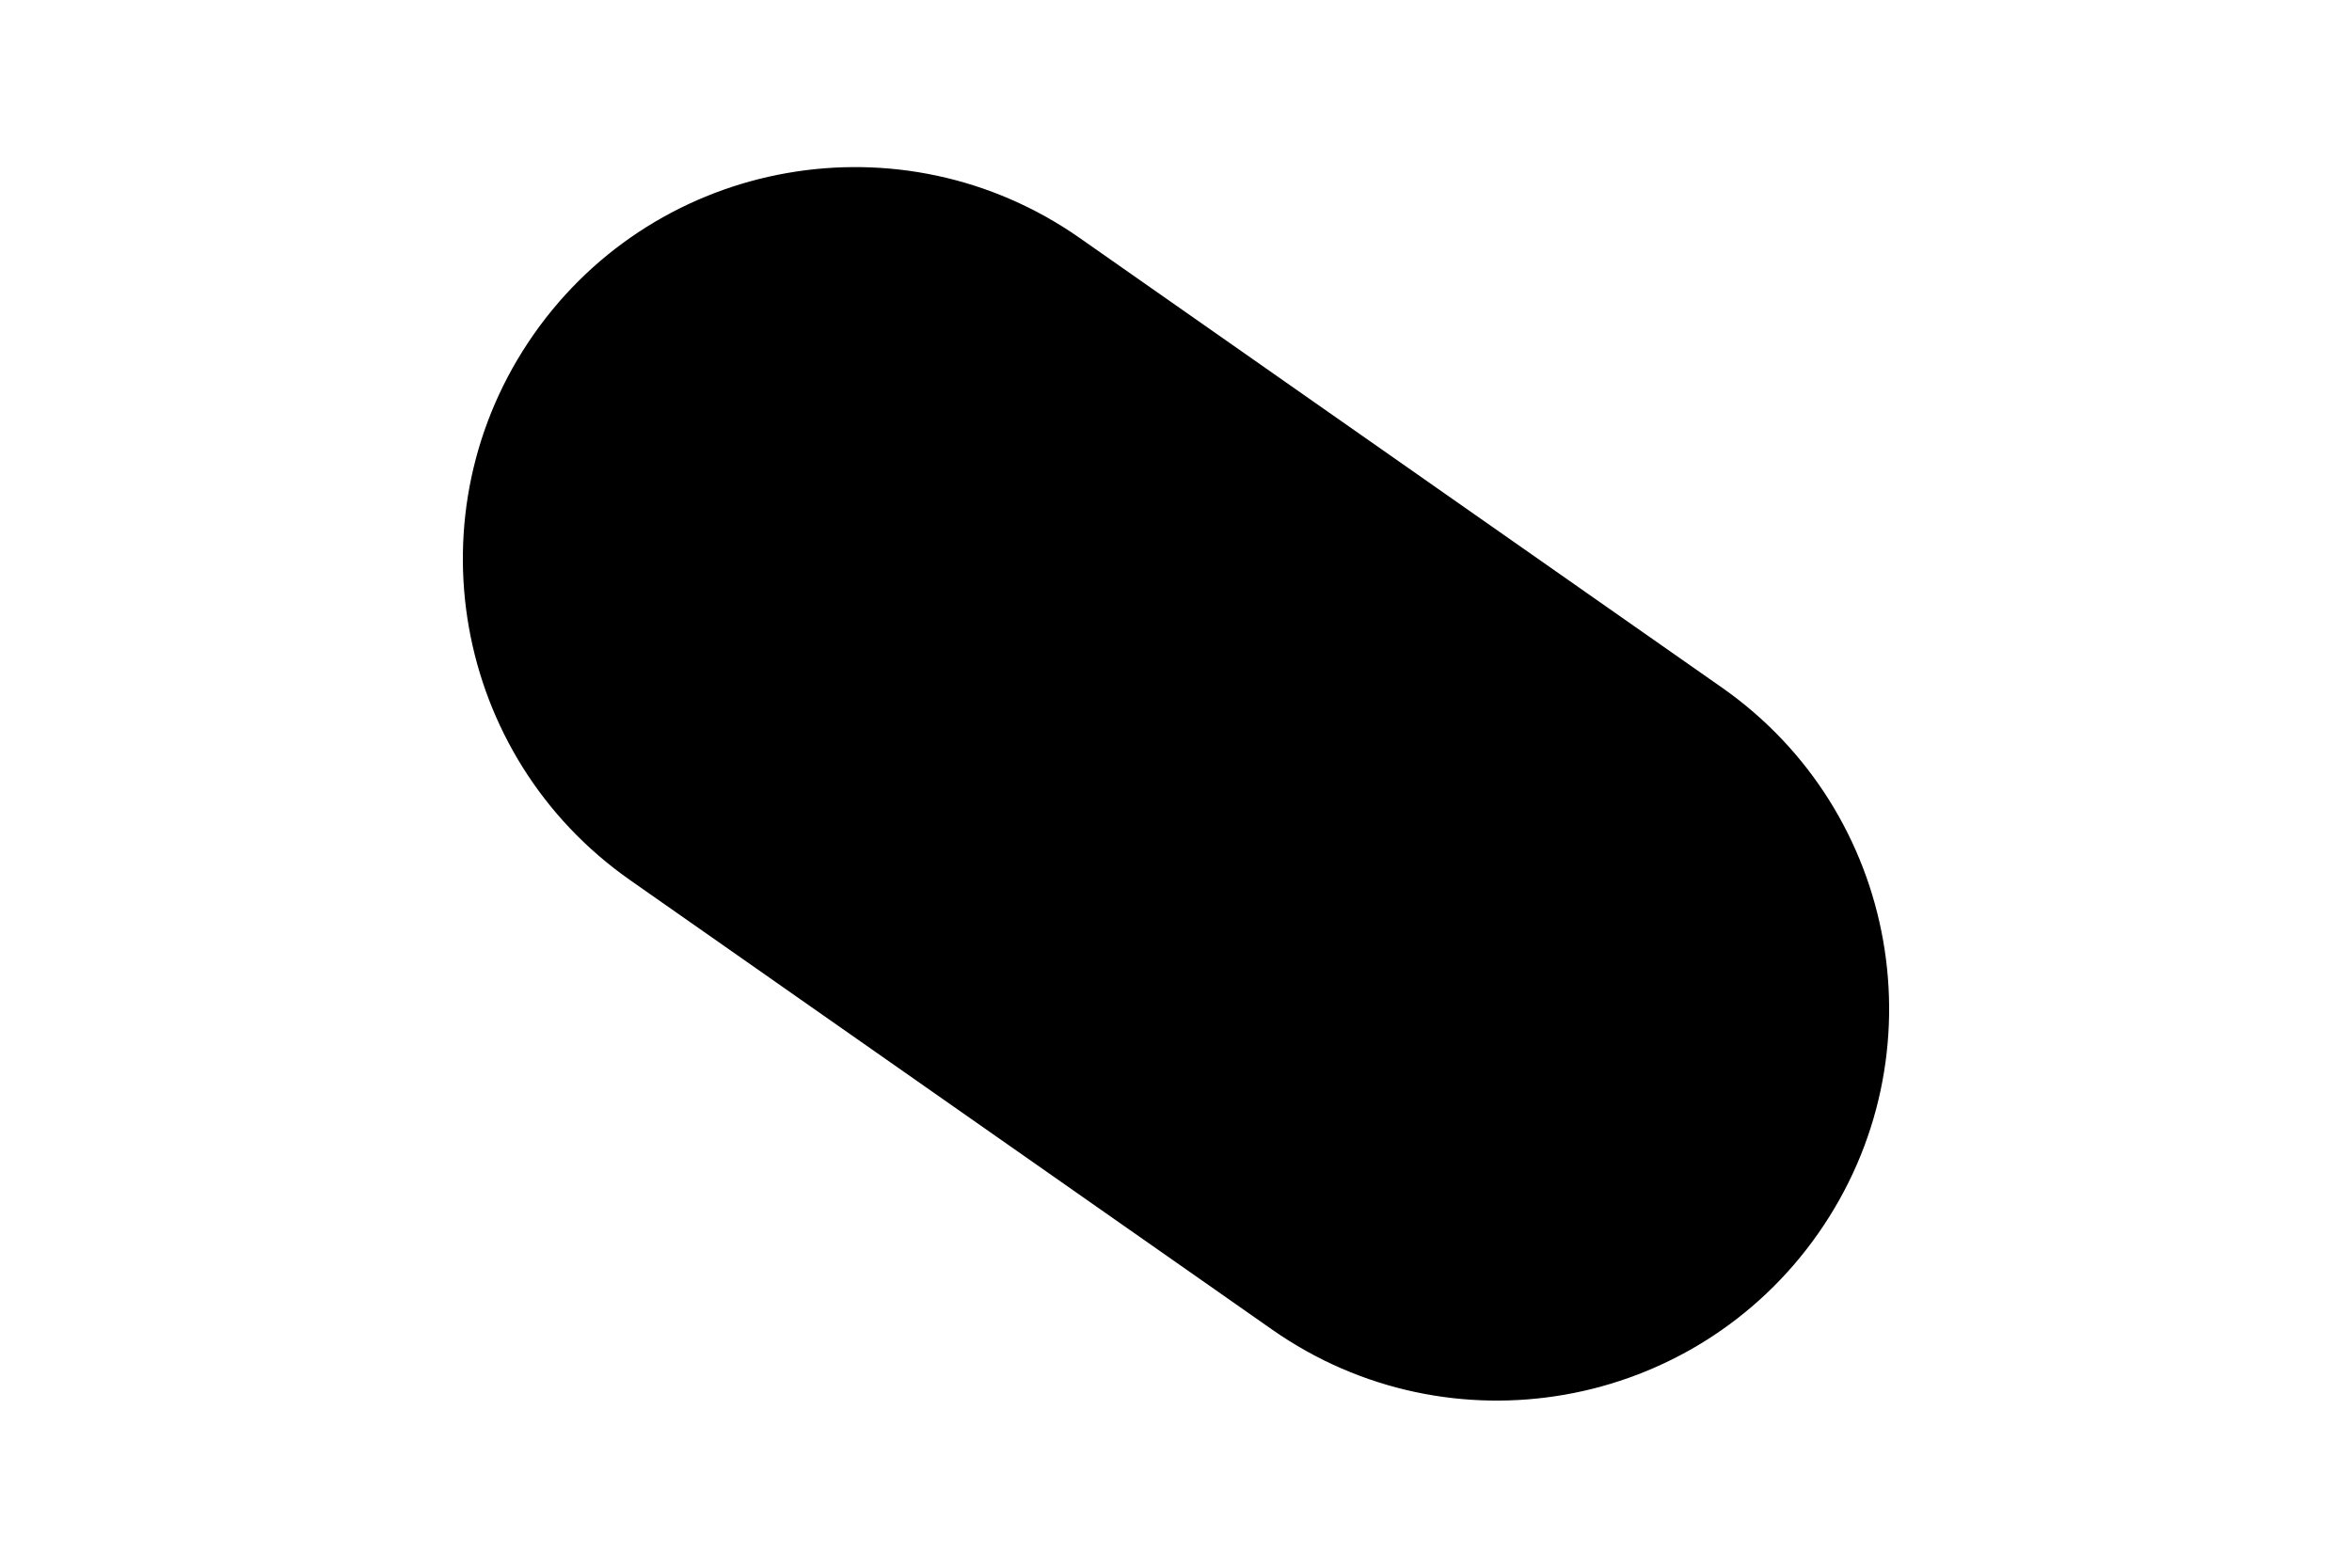
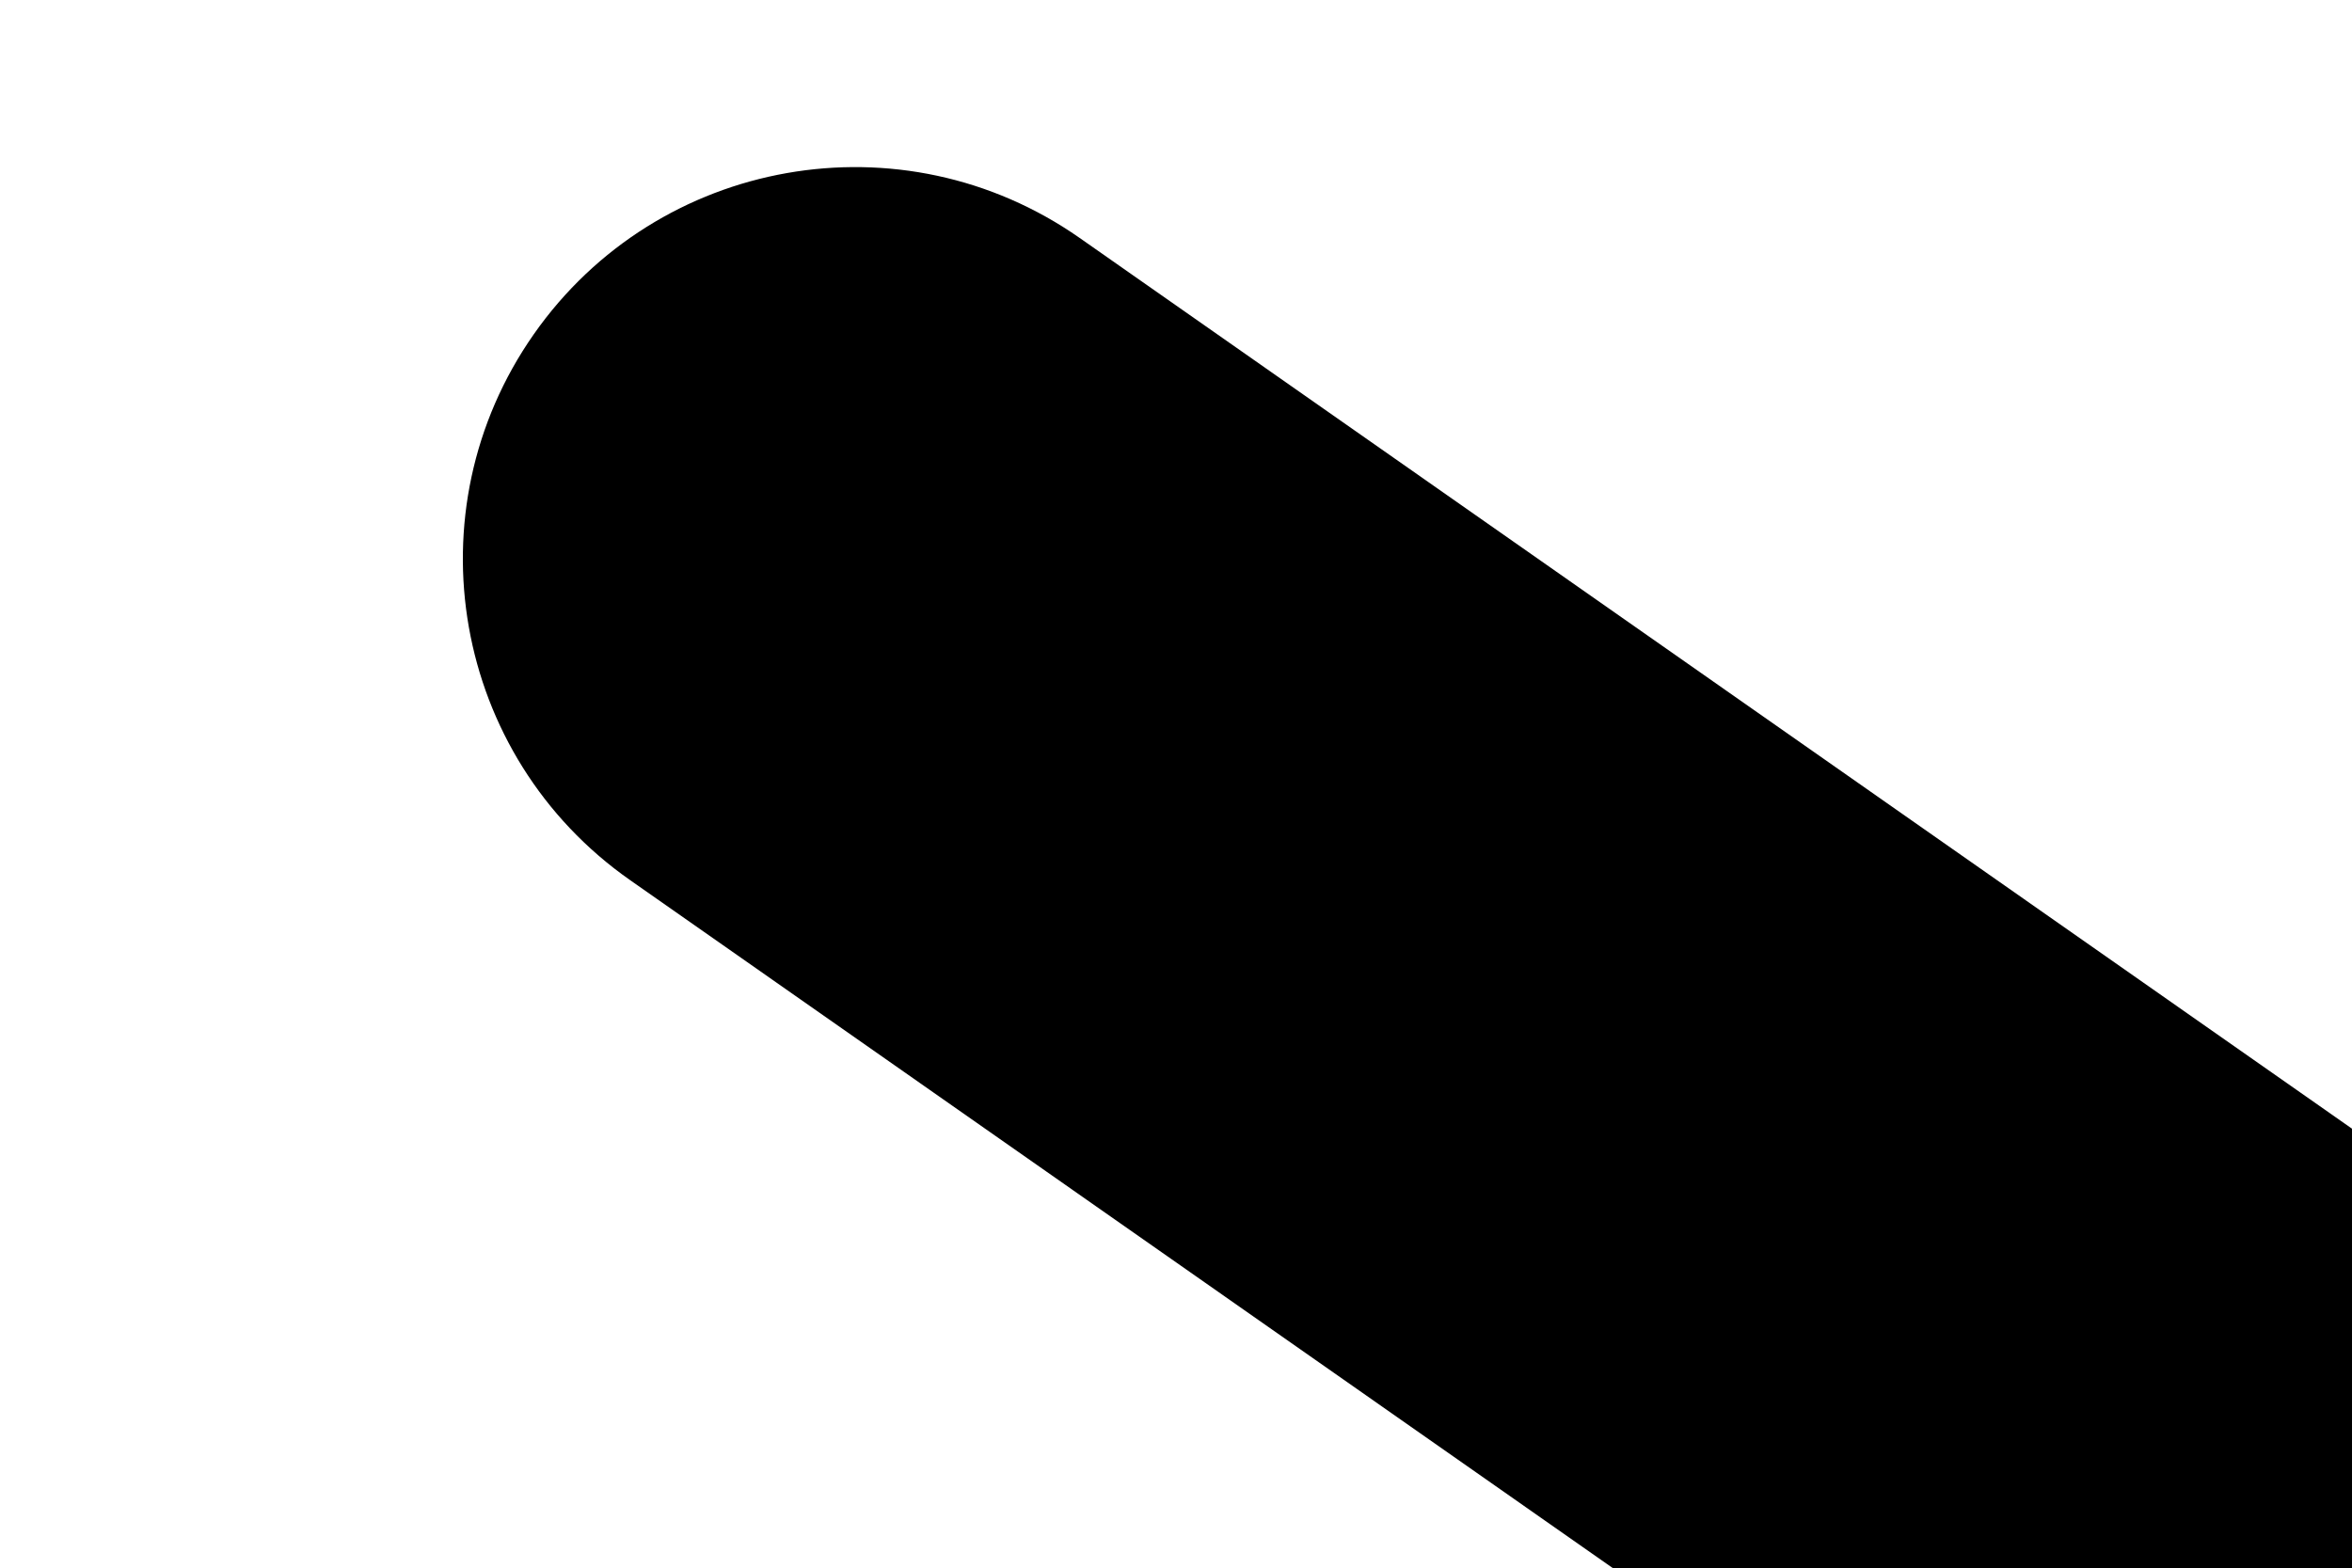
<svg xmlns="http://www.w3.org/2000/svg" width="600" height="400">
-   <rect width="400" height="200" x="100" y="100" rx="100" ry="100" transform="rotate(35, 300, 200)" />
+   <rect width="600" height="200" x="100" y="100" rx="100" ry="100" transform="rotate(35, 300, 200)" />
</svg>
